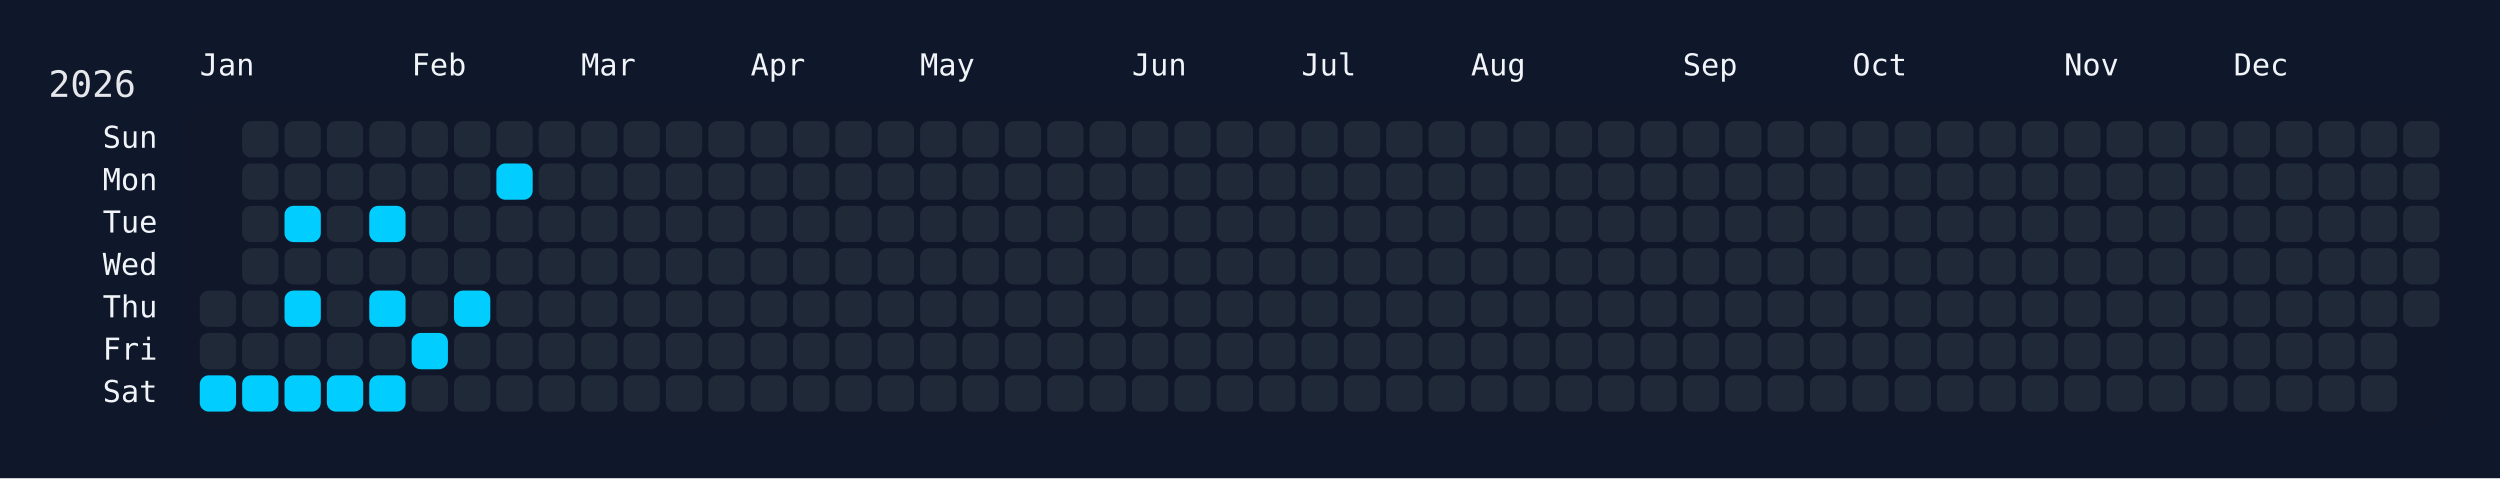
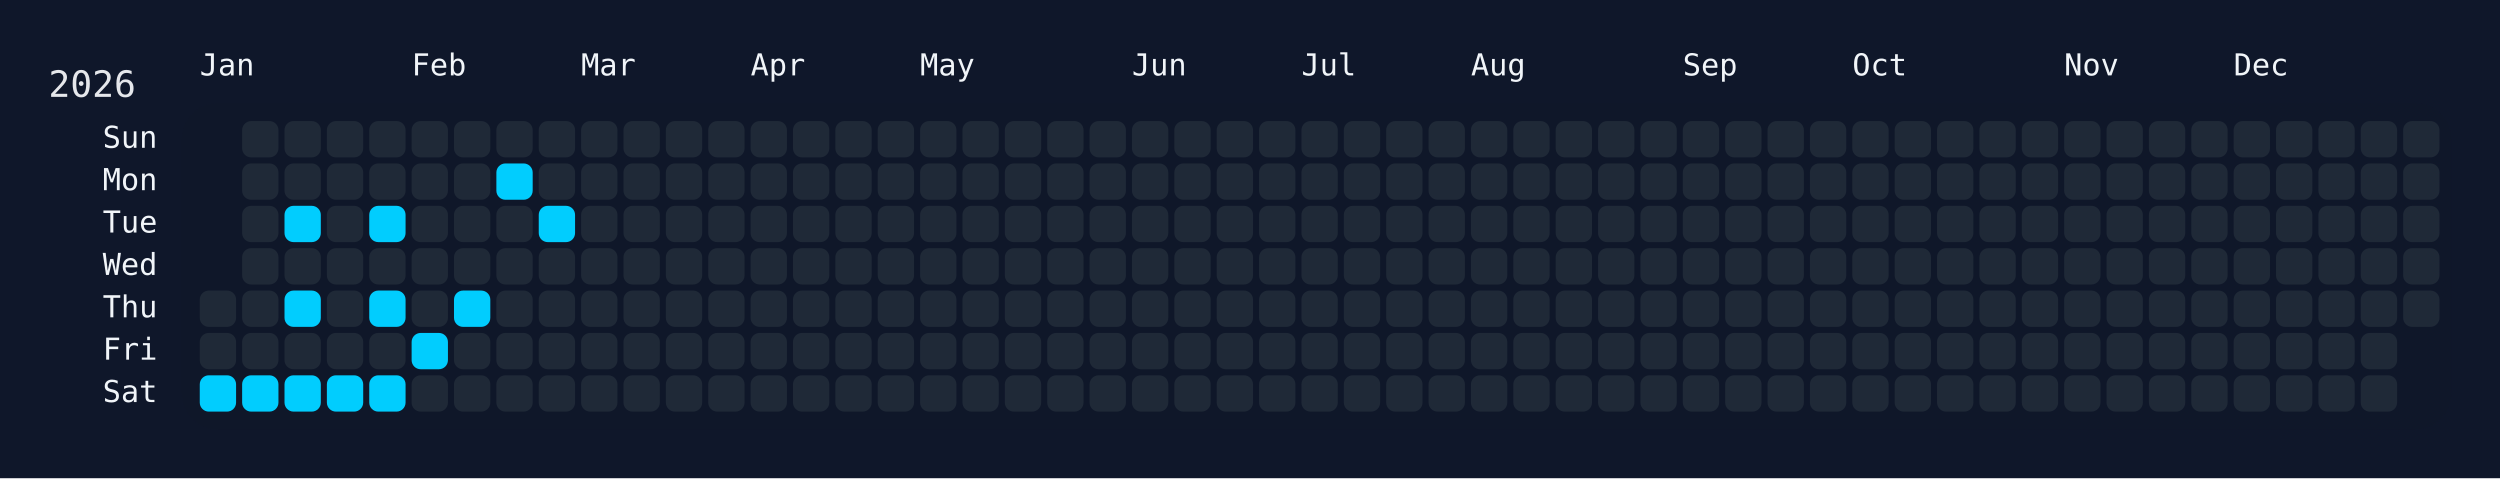
<svg xmlns="http://www.w3.org/2000/svg" width="826" height="158" viewBox="0 0 826 158">
  <rect width="826" height="158" fill="#0f172a" />
  <rect x="60" y="34" width="750" height="108" rx="12" ry="12" fill="rgba(15, 23, 42, 0.8)" />
  <text x="16" y="32" font-size="12" fill="#e5e7eb" font-family="JetBrains Mono, ui-monospace, SFMono-Regular, Menlo, Monaco, Consolas, monospace">2026</text>
  <text x="66" y="18" font-size="10" fill="#f1f5f9" font-family="JetBrains Mono, ui-monospace, SFMono-Regular, Menlo, Monaco, Consolas, monospace" dominant-baseline="hanging">Jan</text>
  <text x="136" y="18" font-size="10" fill="#f1f5f9" font-family="JetBrains Mono, ui-monospace, SFMono-Regular, Menlo, Monaco, Consolas, monospace" dominant-baseline="hanging">Feb</text>
  <text x="192" y="18" font-size="10" fill="#f1f5f9" font-family="JetBrains Mono, ui-monospace, SFMono-Regular, Menlo, Monaco, Consolas, monospace" dominant-baseline="hanging">Mar</text>
  <text x="248" y="18" font-size="10" fill="#f1f5f9" font-family="JetBrains Mono, ui-monospace, SFMono-Regular, Menlo, Monaco, Consolas, monospace" dominant-baseline="hanging">Apr</text>
  <text x="304" y="18" font-size="10" fill="#f1f5f9" font-family="JetBrains Mono, ui-monospace, SFMono-Regular, Menlo, Monaco, Consolas, monospace" dominant-baseline="hanging">May</text>
  <text x="374" y="18" font-size="10" fill="#f1f5f9" font-family="JetBrains Mono, ui-monospace, SFMono-Regular, Menlo, Monaco, Consolas, monospace" dominant-baseline="hanging">Jun</text>
  <text x="430" y="18" font-size="10" fill="#f1f5f9" font-family="JetBrains Mono, ui-monospace, SFMono-Regular, Menlo, Monaco, Consolas, monospace" dominant-baseline="hanging">Jul</text>
  <text x="486" y="18" font-size="10" fill="#f1f5f9" font-family="JetBrains Mono, ui-monospace, SFMono-Regular, Menlo, Monaco, Consolas, monospace" dominant-baseline="hanging">Aug</text>
  <text x="556" y="18" font-size="10" fill="#f1f5f9" font-family="JetBrains Mono, ui-monospace, SFMono-Regular, Menlo, Monaco, Consolas, monospace" dominant-baseline="hanging">Sep</text>
  <text x="612" y="18" font-size="10" fill="#f1f5f9" font-family="JetBrains Mono, ui-monospace, SFMono-Regular, Menlo, Monaco, Consolas, monospace" dominant-baseline="hanging">Oct</text>
  <text x="682" y="18" font-size="10" fill="#f1f5f9" font-family="JetBrains Mono, ui-monospace, SFMono-Regular, Menlo, Monaco, Consolas, monospace" dominant-baseline="hanging">Nov</text>
  <text x="738" y="18" font-size="10" fill="#f1f5f9" font-family="JetBrains Mono, ui-monospace, SFMono-Regular, Menlo, Monaco, Consolas, monospace" dominant-baseline="hanging">Dec</text>
  <text x="52" y="46.0" font-size="10" fill="#f1f5f9" font-family="JetBrains Mono, ui-monospace, SFMono-Regular, Menlo, Monaco, Consolas, monospace" text-anchor="end" dominant-baseline="middle">Sun</text>
  <text x="52" y="60.0" font-size="10" fill="#f1f5f9" font-family="JetBrains Mono, ui-monospace, SFMono-Regular, Menlo, Monaco, Consolas, monospace" text-anchor="end" dominant-baseline="middle">Mon</text>
  <text x="52" y="74.0" font-size="10" fill="#f1f5f9" font-family="JetBrains Mono, ui-monospace, SFMono-Regular, Menlo, Monaco, Consolas, monospace" text-anchor="end" dominant-baseline="middle">Tue</text>
  <text x="52" y="88.0" font-size="10" fill="#f1f5f9" font-family="JetBrains Mono, ui-monospace, SFMono-Regular, Menlo, Monaco, Consolas, monospace" text-anchor="end" dominant-baseline="middle">Wed</text>
  <text x="52" y="102.0" font-size="10" fill="#f1f5f9" font-family="JetBrains Mono, ui-monospace, SFMono-Regular, Menlo, Monaco, Consolas, monospace" text-anchor="end" dominant-baseline="middle">Thu</text>
  <text x="52" y="116.0" font-size="10" fill="#f1f5f9" font-family="JetBrains Mono, ui-monospace, SFMono-Regular, Menlo, Monaco, Consolas, monospace" text-anchor="end" dominant-baseline="middle">Fri</text>
  <text x="52" y="130.0" font-size="10" fill="#f1f5f9" font-family="JetBrains Mono, ui-monospace, SFMono-Regular, Menlo, Monaco, Consolas, monospace" text-anchor="end" dominant-baseline="middle">Sat</text>
  <g transform="translate(66,40)">
    <rect x="0" y="56" width="12" height="12" rx="3" ry="3" fill="#1f2937" data-date="2026-01-01" />
    <rect x="0" y="70" width="12" height="12" rx="3" ry="3" fill="#1f2937" data-date="2026-01-02" />
    <rect x="0" y="84" width="12" height="12" rx="3" ry="3" fill="#01cdfe" data-date="2026-01-03" />
    <rect x="14" y="0" width="12" height="12" rx="3" ry="3" fill="#1f2937" data-date="2026-01-04" />
    <rect x="14" y="14" width="12" height="12" rx="3" ry="3" fill="#1f2937" data-date="2026-01-05" />
    <rect x="14" y="28" width="12" height="12" rx="3" ry="3" fill="#1f2937" data-date="2026-01-06" />
    <rect x="14" y="42" width="12" height="12" rx="3" ry="3" fill="#1f2937" data-date="2026-01-07" />
    <rect x="14" y="56" width="12" height="12" rx="3" ry="3" fill="#1f2937" data-date="2026-01-08" />
    <rect x="14" y="70" width="12" height="12" rx="3" ry="3" fill="#1f2937" data-date="2026-01-09" />
    <rect x="14" y="84" width="12" height="12" rx="3" ry="3" fill="#01cdfe" data-date="2026-01-10" />
    <rect x="28" y="0" width="12" height="12" rx="3" ry="3" fill="#1f2937" data-date="2026-01-11" />
    <rect x="28" y="14" width="12" height="12" rx="3" ry="3" fill="#1f2937" data-date="2026-01-12" />
    <rect x="28" y="28" width="12" height="12" rx="3" ry="3" fill="#01cdfe" data-date="2026-01-13" />
    <rect x="28" y="42" width="12" height="12" rx="3" ry="3" fill="#1f2937" data-date="2026-01-14" />
    <rect x="28" y="56" width="12" height="12" rx="3" ry="3" fill="#01cdfe" data-date="2026-01-15" />
    <rect x="28" y="70" width="12" height="12" rx="3" ry="3" fill="#1f2937" data-date="2026-01-16" />
    <rect x="28" y="84" width="12" height="12" rx="3" ry="3" fill="#01cdfe" data-date="2026-01-17" />
    <rect x="42" y="0" width="12" height="12" rx="3" ry="3" fill="#1f2937" data-date="2026-01-18" />
    <rect x="42" y="14" width="12" height="12" rx="3" ry="3" fill="#1f2937" data-date="2026-01-19" />
    <rect x="42" y="28" width="12" height="12" rx="3" ry="3" fill="#1f2937" data-date="2026-01-20" />
    <rect x="42" y="42" width="12" height="12" rx="3" ry="3" fill="#1f2937" data-date="2026-01-21" />
    <rect x="42" y="56" width="12" height="12" rx="3" ry="3" fill="#1f2937" data-date="2026-01-22" />
    <rect x="42" y="70" width="12" height="12" rx="3" ry="3" fill="#1f2937" data-date="2026-01-23" />
    <rect x="42" y="84" width="12" height="12" rx="3" ry="3" fill="#01cdfe" data-date="2026-01-24" />
    <rect x="56" y="0" width="12" height="12" rx="3" ry="3" fill="#1f2937" data-date="2026-01-25" />
    <rect x="56" y="14" width="12" height="12" rx="3" ry="3" fill="#1f2937" data-date="2026-01-26" />
    <rect x="56" y="28" width="12" height="12" rx="3" ry="3" fill="#01cdfe" data-date="2026-01-27" />
    <rect x="56" y="42" width="12" height="12" rx="3" ry="3" fill="#1f2937" data-date="2026-01-28" />
    <rect x="56" y="56" width="12" height="12" rx="3" ry="3" fill="#01cdfe" data-date="2026-01-29" />
    <rect x="56" y="70" width="12" height="12" rx="3" ry="3" fill="#1f2937" data-date="2026-01-30" />
    <rect x="56" y="84" width="12" height="12" rx="3" ry="3" fill="#01cdfe" data-date="2026-01-31" />
    <rect x="70" y="0" width="12" height="12" rx="3" ry="3" fill="#1f2937" data-date="2026-02-01" />
    <rect x="70" y="14" width="12" height="12" rx="3" ry="3" fill="#1f2937" data-date="2026-02-02" />
    <rect x="70" y="28" width="12" height="12" rx="3" ry="3" fill="#1f2937" data-date="2026-02-03" />
    <rect x="70" y="42" width="12" height="12" rx="3" ry="3" fill="#1f2937" data-date="2026-02-04" />
    <rect x="70" y="56" width="12" height="12" rx="3" ry="3" fill="#1f2937" data-date="2026-02-05" />
    <rect x="70" y="70" width="12" height="12" rx="3" ry="3" fill="#01cdfe" data-date="2026-02-06" />
    <rect x="70" y="84" width="12" height="12" rx="3" ry="3" fill="#1f2937" data-date="2026-02-07" />
    <rect x="84" y="0" width="12" height="12" rx="3" ry="3" fill="#1f2937" data-date="2026-02-08" />
    <rect x="84" y="14" width="12" height="12" rx="3" ry="3" fill="#1f2937" data-date="2026-02-09" />
    <rect x="84" y="28" width="12" height="12" rx="3" ry="3" fill="#1f2937" data-date="2026-02-10" />
    <rect x="84" y="42" width="12" height="12" rx="3" ry="3" fill="#1f2937" data-date="2026-02-11" />
    <rect x="84" y="56" width="12" height="12" rx="3" ry="3" fill="#01cdfe" data-date="2026-02-12" />
    <rect x="84" y="70" width="12" height="12" rx="3" ry="3" fill="#1f2937" data-date="2026-02-13" />
    <rect x="84" y="84" width="12" height="12" rx="3" ry="3" fill="#1f2937" data-date="2026-02-14" />
    <rect x="98" y="0" width="12" height="12" rx="3" ry="3" fill="#1f2937" data-date="2026-02-15" />
    <rect x="98" y="14" width="12" height="12" rx="3" ry="3" fill="#01cdfe" data-date="2026-02-16" />
    <rect x="98" y="28" width="12" height="12" rx="3" ry="3" fill="#1f2937" data-date="2026-02-17" />
    <rect x="98" y="42" width="12" height="12" rx="3" ry="3" fill="#1f2937" data-date="2026-02-18" />
    <rect x="98" y="56" width="12" height="12" rx="3" ry="3" fill="#1f2937" data-date="2026-02-19" />
    <rect x="98" y="70" width="12" height="12" rx="3" ry="3" fill="#1f2937" data-date="2026-02-20" />
    <rect x="98" y="84" width="12" height="12" rx="3" ry="3" fill="#1f2937" data-date="2026-02-21" />
    <rect x="112" y="0" width="12" height="12" rx="3" ry="3" fill="#1f2937" data-date="2026-02-22" />
    <rect x="112" y="14" width="12" height="12" rx="3" ry="3" fill="#1f2937" data-date="2026-02-23" />
-     <rect x="112" y="28" width="12" height="12" rx="3" ry="3" fill="#1f2937" data-date="2026-02-24" />
+     <rect x="112" y="28" width="12" height="12" rx="3" ry="3" fill="#01cdfe" data-date="2026-02-24" />
    <rect x="112" y="42" width="12" height="12" rx="3" ry="3" fill="#1f2937" data-date="2026-02-25" />
    <rect x="112" y="56" width="12" height="12" rx="3" ry="3" fill="#1f2937" data-date="2026-02-26" />
    <rect x="112" y="70" width="12" height="12" rx="3" ry="3" fill="#1f2937" data-date="2026-02-27" />
    <rect x="112" y="84" width="12" height="12" rx="3" ry="3" fill="#1f2937" data-date="2026-02-28" />
    <rect x="126" y="0" width="12" height="12" rx="3" ry="3" fill="#1f2937" data-date="2026-03-01" />
    <rect x="126" y="14" width="12" height="12" rx="3" ry="3" fill="#1f2937" data-date="2026-03-02" />
    <rect x="126" y="28" width="12" height="12" rx="3" ry="3" fill="#1f2937" data-date="2026-03-03" />
    <rect x="126" y="42" width="12" height="12" rx="3" ry="3" fill="#1f2937" data-date="2026-03-04" />
    <rect x="126" y="56" width="12" height="12" rx="3" ry="3" fill="#1f2937" data-date="2026-03-05" />
    <rect x="126" y="70" width="12" height="12" rx="3" ry="3" fill="#1f2937" data-date="2026-03-06" />
    <rect x="126" y="84" width="12" height="12" rx="3" ry="3" fill="#1f2937" data-date="2026-03-07" />
    <rect x="140" y="0" width="12" height="12" rx="3" ry="3" fill="#1f2937" data-date="2026-03-08" />
    <rect x="140" y="14" width="12" height="12" rx="3" ry="3" fill="#1f2937" data-date="2026-03-09" />
    <rect x="140" y="28" width="12" height="12" rx="3" ry="3" fill="#1f2937" data-date="2026-03-10" />
    <rect x="140" y="42" width="12" height="12" rx="3" ry="3" fill="#1f2937" data-date="2026-03-11" />
    <rect x="140" y="56" width="12" height="12" rx="3" ry="3" fill="#1f2937" data-date="2026-03-12" />
    <rect x="140" y="70" width="12" height="12" rx="3" ry="3" fill="#1f2937" data-date="2026-03-13" />
    <rect x="140" y="84" width="12" height="12" rx="3" ry="3" fill="#1f2937" data-date="2026-03-14" />
    <rect x="154" y="0" width="12" height="12" rx="3" ry="3" fill="#1f2937" data-date="2026-03-15" />
    <rect x="154" y="14" width="12" height="12" rx="3" ry="3" fill="#1f2937" data-date="2026-03-16" />
    <rect x="154" y="28" width="12" height="12" rx="3" ry="3" fill="#1f2937" data-date="2026-03-17" />
    <rect x="154" y="42" width="12" height="12" rx="3" ry="3" fill="#1f2937" data-date="2026-03-18" />
    <rect x="154" y="56" width="12" height="12" rx="3" ry="3" fill="#1f2937" data-date="2026-03-19" />
    <rect x="154" y="70" width="12" height="12" rx="3" ry="3" fill="#1f2937" data-date="2026-03-20" />
    <rect x="154" y="84" width="12" height="12" rx="3" ry="3" fill="#1f2937" data-date="2026-03-21" />
    <rect x="168" y="0" width="12" height="12" rx="3" ry="3" fill="#1f2937" data-date="2026-03-22" />
    <rect x="168" y="14" width="12" height="12" rx="3" ry="3" fill="#1f2937" data-date="2026-03-23" />
    <rect x="168" y="28" width="12" height="12" rx="3" ry="3" fill="#1f2937" data-date="2026-03-24" />
    <rect x="168" y="42" width="12" height="12" rx="3" ry="3" fill="#1f2937" data-date="2026-03-25" />
    <rect x="168" y="56" width="12" height="12" rx="3" ry="3" fill="#1f2937" data-date="2026-03-26" />
    <rect x="168" y="70" width="12" height="12" rx="3" ry="3" fill="#1f2937" data-date="2026-03-27" />
    <rect x="168" y="84" width="12" height="12" rx="3" ry="3" fill="#1f2937" data-date="2026-03-28" />
    <rect x="182" y="0" width="12" height="12" rx="3" ry="3" fill="#1f2937" data-date="2026-03-29" />
    <rect x="182" y="14" width="12" height="12" rx="3" ry="3" fill="#1f2937" data-date="2026-03-30" />
    <rect x="182" y="28" width="12" height="12" rx="3" ry="3" fill="#1f2937" data-date="2026-03-31" />
    <rect x="182" y="42" width="12" height="12" rx="3" ry="3" fill="#1f2937" data-date="2026-04-01" />
    <rect x="182" y="56" width="12" height="12" rx="3" ry="3" fill="#1f2937" data-date="2026-04-02" />
    <rect x="182" y="70" width="12" height="12" rx="3" ry="3" fill="#1f2937" data-date="2026-04-03" />
    <rect x="182" y="84" width="12" height="12" rx="3" ry="3" fill="#1f2937" data-date="2026-04-04" />
    <rect x="196" y="0" width="12" height="12" rx="3" ry="3" fill="#1f2937" data-date="2026-04-05" />
    <rect x="196" y="14" width="12" height="12" rx="3" ry="3" fill="#1f2937" data-date="2026-04-06" />
    <rect x="196" y="28" width="12" height="12" rx="3" ry="3" fill="#1f2937" data-date="2026-04-07" />
    <rect x="196" y="42" width="12" height="12" rx="3" ry="3" fill="#1f2937" data-date="2026-04-08" />
    <rect x="196" y="56" width="12" height="12" rx="3" ry="3" fill="#1f2937" data-date="2026-04-09" />
    <rect x="196" y="70" width="12" height="12" rx="3" ry="3" fill="#1f2937" data-date="2026-04-10" />
    <rect x="196" y="84" width="12" height="12" rx="3" ry="3" fill="#1f2937" data-date="2026-04-11" />
    <rect x="210" y="0" width="12" height="12" rx="3" ry="3" fill="#1f2937" data-date="2026-04-12" />
    <rect x="210" y="14" width="12" height="12" rx="3" ry="3" fill="#1f2937" data-date="2026-04-13" />
    <rect x="210" y="28" width="12" height="12" rx="3" ry="3" fill="#1f2937" data-date="2026-04-14" />
    <rect x="210" y="42" width="12" height="12" rx="3" ry="3" fill="#1f2937" data-date="2026-04-15" />
    <rect x="210" y="56" width="12" height="12" rx="3" ry="3" fill="#1f2937" data-date="2026-04-16" />
    <rect x="210" y="70" width="12" height="12" rx="3" ry="3" fill="#1f2937" data-date="2026-04-17" />
    <rect x="210" y="84" width="12" height="12" rx="3" ry="3" fill="#1f2937" data-date="2026-04-18" />
    <rect x="224" y="0" width="12" height="12" rx="3" ry="3" fill="#1f2937" data-date="2026-04-19" />
    <rect x="224" y="14" width="12" height="12" rx="3" ry="3" fill="#1f2937" data-date="2026-04-20" />
    <rect x="224" y="28" width="12" height="12" rx="3" ry="3" fill="#1f2937" data-date="2026-04-21" />
    <rect x="224" y="42" width="12" height="12" rx="3" ry="3" fill="#1f2937" data-date="2026-04-22" />
    <rect x="224" y="56" width="12" height="12" rx="3" ry="3" fill="#1f2937" data-date="2026-04-23" />
    <rect x="224" y="70" width="12" height="12" rx="3" ry="3" fill="#1f2937" data-date="2026-04-24" />
    <rect x="224" y="84" width="12" height="12" rx="3" ry="3" fill="#1f2937" data-date="2026-04-25" />
    <rect x="238" y="0" width="12" height="12" rx="3" ry="3" fill="#1f2937" data-date="2026-04-26" />
    <rect x="238" y="14" width="12" height="12" rx="3" ry="3" fill="#1f2937" data-date="2026-04-27" />
    <rect x="238" y="28" width="12" height="12" rx="3" ry="3" fill="#1f2937" data-date="2026-04-28" />
    <rect x="238" y="42" width="12" height="12" rx="3" ry="3" fill="#1f2937" data-date="2026-04-29" />
    <rect x="238" y="56" width="12" height="12" rx="3" ry="3" fill="#1f2937" data-date="2026-04-30" />
    <rect x="238" y="70" width="12" height="12" rx="3" ry="3" fill="#1f2937" data-date="2026-05-01" />
    <rect x="238" y="84" width="12" height="12" rx="3" ry="3" fill="#1f2937" data-date="2026-05-02" />
    <rect x="252" y="0" width="12" height="12" rx="3" ry="3" fill="#1f2937" data-date="2026-05-03" />
    <rect x="252" y="14" width="12" height="12" rx="3" ry="3" fill="#1f2937" data-date="2026-05-04" />
    <rect x="252" y="28" width="12" height="12" rx="3" ry="3" fill="#1f2937" data-date="2026-05-05" />
    <rect x="252" y="42" width="12" height="12" rx="3" ry="3" fill="#1f2937" data-date="2026-05-06" />
    <rect x="252" y="56" width="12" height="12" rx="3" ry="3" fill="#1f2937" data-date="2026-05-07" />
    <rect x="252" y="70" width="12" height="12" rx="3" ry="3" fill="#1f2937" data-date="2026-05-08" />
    <rect x="252" y="84" width="12" height="12" rx="3" ry="3" fill="#1f2937" data-date="2026-05-09" />
    <rect x="266" y="0" width="12" height="12" rx="3" ry="3" fill="#1f2937" data-date="2026-05-10" />
    <rect x="266" y="14" width="12" height="12" rx="3" ry="3" fill="#1f2937" data-date="2026-05-11" />
    <rect x="266" y="28" width="12" height="12" rx="3" ry="3" fill="#1f2937" data-date="2026-05-12" />
    <rect x="266" y="42" width="12" height="12" rx="3" ry="3" fill="#1f2937" data-date="2026-05-13" />
    <rect x="266" y="56" width="12" height="12" rx="3" ry="3" fill="#1f2937" data-date="2026-05-14" />
    <rect x="266" y="70" width="12" height="12" rx="3" ry="3" fill="#1f2937" data-date="2026-05-15" />
    <rect x="266" y="84" width="12" height="12" rx="3" ry="3" fill="#1f2937" data-date="2026-05-16" />
    <rect x="280" y="0" width="12" height="12" rx="3" ry="3" fill="#1f2937" data-date="2026-05-17" />
    <rect x="280" y="14" width="12" height="12" rx="3" ry="3" fill="#1f2937" data-date="2026-05-18" />
    <rect x="280" y="28" width="12" height="12" rx="3" ry="3" fill="#1f2937" data-date="2026-05-19" />
    <rect x="280" y="42" width="12" height="12" rx="3" ry="3" fill="#1f2937" data-date="2026-05-20" />
    <rect x="280" y="56" width="12" height="12" rx="3" ry="3" fill="#1f2937" data-date="2026-05-21" />
    <rect x="280" y="70" width="12" height="12" rx="3" ry="3" fill="#1f2937" data-date="2026-05-22" />
    <rect x="280" y="84" width="12" height="12" rx="3" ry="3" fill="#1f2937" data-date="2026-05-23" />
    <rect x="294" y="0" width="12" height="12" rx="3" ry="3" fill="#1f2937" data-date="2026-05-24" />
    <rect x="294" y="14" width="12" height="12" rx="3" ry="3" fill="#1f2937" data-date="2026-05-25" />
    <rect x="294" y="28" width="12" height="12" rx="3" ry="3" fill="#1f2937" data-date="2026-05-26" />
    <rect x="294" y="42" width="12" height="12" rx="3" ry="3" fill="#1f2937" data-date="2026-05-27" />
    <rect x="294" y="56" width="12" height="12" rx="3" ry="3" fill="#1f2937" data-date="2026-05-28" />
    <rect x="294" y="70" width="12" height="12" rx="3" ry="3" fill="#1f2937" data-date="2026-05-29" />
    <rect x="294" y="84" width="12" height="12" rx="3" ry="3" fill="#1f2937" data-date="2026-05-30" />
    <rect x="308" y="0" width="12" height="12" rx="3" ry="3" fill="#1f2937" data-date="2026-05-31" />
    <rect x="308" y="14" width="12" height="12" rx="3" ry="3" fill="#1f2937" data-date="2026-06-01" />
    <rect x="308" y="28" width="12" height="12" rx="3" ry="3" fill="#1f2937" data-date="2026-06-02" />
    <rect x="308" y="42" width="12" height="12" rx="3" ry="3" fill="#1f2937" data-date="2026-06-03" />
    <rect x="308" y="56" width="12" height="12" rx="3" ry="3" fill="#1f2937" data-date="2026-06-04" />
    <rect x="308" y="70" width="12" height="12" rx="3" ry="3" fill="#1f2937" data-date="2026-06-05" />
    <rect x="308" y="84" width="12" height="12" rx="3" ry="3" fill="#1f2937" data-date="2026-06-06" />
    <rect x="322" y="0" width="12" height="12" rx="3" ry="3" fill="#1f2937" data-date="2026-06-07" />
    <rect x="322" y="14" width="12" height="12" rx="3" ry="3" fill="#1f2937" data-date="2026-06-08" />
    <rect x="322" y="28" width="12" height="12" rx="3" ry="3" fill="#1f2937" data-date="2026-06-09" />
    <rect x="322" y="42" width="12" height="12" rx="3" ry="3" fill="#1f2937" data-date="2026-06-10" />
    <rect x="322" y="56" width="12" height="12" rx="3" ry="3" fill="#1f2937" data-date="2026-06-11" />
    <rect x="322" y="70" width="12" height="12" rx="3" ry="3" fill="#1f2937" data-date="2026-06-12" />
    <rect x="322" y="84" width="12" height="12" rx="3" ry="3" fill="#1f2937" data-date="2026-06-13" />
    <rect x="336" y="0" width="12" height="12" rx="3" ry="3" fill="#1f2937" data-date="2026-06-14" />
    <rect x="336" y="14" width="12" height="12" rx="3" ry="3" fill="#1f2937" data-date="2026-06-15" />
    <rect x="336" y="28" width="12" height="12" rx="3" ry="3" fill="#1f2937" data-date="2026-06-16" />
    <rect x="336" y="42" width="12" height="12" rx="3" ry="3" fill="#1f2937" data-date="2026-06-17" />
    <rect x="336" y="56" width="12" height="12" rx="3" ry="3" fill="#1f2937" data-date="2026-06-18" />
    <rect x="336" y="70" width="12" height="12" rx="3" ry="3" fill="#1f2937" data-date="2026-06-19" />
    <rect x="336" y="84" width="12" height="12" rx="3" ry="3" fill="#1f2937" data-date="2026-06-20" />
    <rect x="350" y="0" width="12" height="12" rx="3" ry="3" fill="#1f2937" data-date="2026-06-21" />
    <rect x="350" y="14" width="12" height="12" rx="3" ry="3" fill="#1f2937" data-date="2026-06-22" />
    <rect x="350" y="28" width="12" height="12" rx="3" ry="3" fill="#1f2937" data-date="2026-06-23" />
    <rect x="350" y="42" width="12" height="12" rx="3" ry="3" fill="#1f2937" data-date="2026-06-24" />
    <rect x="350" y="56" width="12" height="12" rx="3" ry="3" fill="#1f2937" data-date="2026-06-25" />
    <rect x="350" y="70" width="12" height="12" rx="3" ry="3" fill="#1f2937" data-date="2026-06-26" />
    <rect x="350" y="84" width="12" height="12" rx="3" ry="3" fill="#1f2937" data-date="2026-06-27" />
    <rect x="364" y="0" width="12" height="12" rx="3" ry="3" fill="#1f2937" data-date="2026-06-28" />
    <rect x="364" y="14" width="12" height="12" rx="3" ry="3" fill="#1f2937" data-date="2026-06-29" />
    <rect x="364" y="28" width="12" height="12" rx="3" ry="3" fill="#1f2937" data-date="2026-06-30" />
    <rect x="364" y="42" width="12" height="12" rx="3" ry="3" fill="#1f2937" data-date="2026-07-01" />
    <rect x="364" y="56" width="12" height="12" rx="3" ry="3" fill="#1f2937" data-date="2026-07-02" />
    <rect x="364" y="70" width="12" height="12" rx="3" ry="3" fill="#1f2937" data-date="2026-07-03" />
    <rect x="364" y="84" width="12" height="12" rx="3" ry="3" fill="#1f2937" data-date="2026-07-04" />
    <rect x="378" y="0" width="12" height="12" rx="3" ry="3" fill="#1f2937" data-date="2026-07-05" />
    <rect x="378" y="14" width="12" height="12" rx="3" ry="3" fill="#1f2937" data-date="2026-07-06" />
    <rect x="378" y="28" width="12" height="12" rx="3" ry="3" fill="#1f2937" data-date="2026-07-07" />
    <rect x="378" y="42" width="12" height="12" rx="3" ry="3" fill="#1f2937" data-date="2026-07-08" />
    <rect x="378" y="56" width="12" height="12" rx="3" ry="3" fill="#1f2937" data-date="2026-07-09" />
    <rect x="378" y="70" width="12" height="12" rx="3" ry="3" fill="#1f2937" data-date="2026-07-10" />
    <rect x="378" y="84" width="12" height="12" rx="3" ry="3" fill="#1f2937" data-date="2026-07-11" />
    <rect x="392" y="0" width="12" height="12" rx="3" ry="3" fill="#1f2937" data-date="2026-07-12" />
    <rect x="392" y="14" width="12" height="12" rx="3" ry="3" fill="#1f2937" data-date="2026-07-13" />
    <rect x="392" y="28" width="12" height="12" rx="3" ry="3" fill="#1f2937" data-date="2026-07-14" />
    <rect x="392" y="42" width="12" height="12" rx="3" ry="3" fill="#1f2937" data-date="2026-07-15" />
    <rect x="392" y="56" width="12" height="12" rx="3" ry="3" fill="#1f2937" data-date="2026-07-16" />
    <rect x="392" y="70" width="12" height="12" rx="3" ry="3" fill="#1f2937" data-date="2026-07-17" />
    <rect x="392" y="84" width="12" height="12" rx="3" ry="3" fill="#1f2937" data-date="2026-07-18" />
    <rect x="406" y="0" width="12" height="12" rx="3" ry="3" fill="#1f2937" data-date="2026-07-19" />
    <rect x="406" y="14" width="12" height="12" rx="3" ry="3" fill="#1f2937" data-date="2026-07-20" />
    <rect x="406" y="28" width="12" height="12" rx="3" ry="3" fill="#1f2937" data-date="2026-07-21" />
    <rect x="406" y="42" width="12" height="12" rx="3" ry="3" fill="#1f2937" data-date="2026-07-22" />
    <rect x="406" y="56" width="12" height="12" rx="3" ry="3" fill="#1f2937" data-date="2026-07-23" />
    <rect x="406" y="70" width="12" height="12" rx="3" ry="3" fill="#1f2937" data-date="2026-07-24" />
    <rect x="406" y="84" width="12" height="12" rx="3" ry="3" fill="#1f2937" data-date="2026-07-25" />
    <rect x="420" y="0" width="12" height="12" rx="3" ry="3" fill="#1f2937" data-date="2026-07-26" />
    <rect x="420" y="14" width="12" height="12" rx="3" ry="3" fill="#1f2937" data-date="2026-07-27" />
    <rect x="420" y="28" width="12" height="12" rx="3" ry="3" fill="#1f2937" data-date="2026-07-28" />
    <rect x="420" y="42" width="12" height="12" rx="3" ry="3" fill="#1f2937" data-date="2026-07-29" />
    <rect x="420" y="56" width="12" height="12" rx="3" ry="3" fill="#1f2937" data-date="2026-07-30" />
    <rect x="420" y="70" width="12" height="12" rx="3" ry="3" fill="#1f2937" data-date="2026-07-31" />
    <rect x="420" y="84" width="12" height="12" rx="3" ry="3" fill="#1f2937" data-date="2026-08-01" />
    <rect x="434" y="0" width="12" height="12" rx="3" ry="3" fill="#1f2937" data-date="2026-08-02" />
    <rect x="434" y="14" width="12" height="12" rx="3" ry="3" fill="#1f2937" data-date="2026-08-03" />
    <rect x="434" y="28" width="12" height="12" rx="3" ry="3" fill="#1f2937" data-date="2026-08-04" />
    <rect x="434" y="42" width="12" height="12" rx="3" ry="3" fill="#1f2937" data-date="2026-08-05" />
    <rect x="434" y="56" width="12" height="12" rx="3" ry="3" fill="#1f2937" data-date="2026-08-06" />
    <rect x="434" y="70" width="12" height="12" rx="3" ry="3" fill="#1f2937" data-date="2026-08-07" />
    <rect x="434" y="84" width="12" height="12" rx="3" ry="3" fill="#1f2937" data-date="2026-08-08" />
    <rect x="448" y="0" width="12" height="12" rx="3" ry="3" fill="#1f2937" data-date="2026-08-09" />
    <rect x="448" y="14" width="12" height="12" rx="3" ry="3" fill="#1f2937" data-date="2026-08-10" />
    <rect x="448" y="28" width="12" height="12" rx="3" ry="3" fill="#1f2937" data-date="2026-08-11" />
    <rect x="448" y="42" width="12" height="12" rx="3" ry="3" fill="#1f2937" data-date="2026-08-12" />
    <rect x="448" y="56" width="12" height="12" rx="3" ry="3" fill="#1f2937" data-date="2026-08-13" />
    <rect x="448" y="70" width="12" height="12" rx="3" ry="3" fill="#1f2937" data-date="2026-08-14" />
    <rect x="448" y="84" width="12" height="12" rx="3" ry="3" fill="#1f2937" data-date="2026-08-15" />
    <rect x="462" y="0" width="12" height="12" rx="3" ry="3" fill="#1f2937" data-date="2026-08-16" />
    <rect x="462" y="14" width="12" height="12" rx="3" ry="3" fill="#1f2937" data-date="2026-08-17" />
    <rect x="462" y="28" width="12" height="12" rx="3" ry="3" fill="#1f2937" data-date="2026-08-18" />
    <rect x="462" y="42" width="12" height="12" rx="3" ry="3" fill="#1f2937" data-date="2026-08-19" />
    <rect x="462" y="56" width="12" height="12" rx="3" ry="3" fill="#1f2937" data-date="2026-08-20" />
    <rect x="462" y="70" width="12" height="12" rx="3" ry="3" fill="#1f2937" data-date="2026-08-21" />
    <rect x="462" y="84" width="12" height="12" rx="3" ry="3" fill="#1f2937" data-date="2026-08-22" />
    <rect x="476" y="0" width="12" height="12" rx="3" ry="3" fill="#1f2937" data-date="2026-08-23" />
    <rect x="476" y="14" width="12" height="12" rx="3" ry="3" fill="#1f2937" data-date="2026-08-24" />
    <rect x="476" y="28" width="12" height="12" rx="3" ry="3" fill="#1f2937" data-date="2026-08-25" />
    <rect x="476" y="42" width="12" height="12" rx="3" ry="3" fill="#1f2937" data-date="2026-08-26" />
    <rect x="476" y="56" width="12" height="12" rx="3" ry="3" fill="#1f2937" data-date="2026-08-27" />
    <rect x="476" y="70" width="12" height="12" rx="3" ry="3" fill="#1f2937" data-date="2026-08-28" />
    <rect x="476" y="84" width="12" height="12" rx="3" ry="3" fill="#1f2937" data-date="2026-08-29" />
    <rect x="490" y="0" width="12" height="12" rx="3" ry="3" fill="#1f2937" data-date="2026-08-30" />
    <rect x="490" y="14" width="12" height="12" rx="3" ry="3" fill="#1f2937" data-date="2026-08-31" />
    <rect x="490" y="28" width="12" height="12" rx="3" ry="3" fill="#1f2937" data-date="2026-09-01" />
    <rect x="490" y="42" width="12" height="12" rx="3" ry="3" fill="#1f2937" data-date="2026-09-02" />
    <rect x="490" y="56" width="12" height="12" rx="3" ry="3" fill="#1f2937" data-date="2026-09-03" />
    <rect x="490" y="70" width="12" height="12" rx="3" ry="3" fill="#1f2937" data-date="2026-09-04" />
    <rect x="490" y="84" width="12" height="12" rx="3" ry="3" fill="#1f2937" data-date="2026-09-05" />
    <rect x="504" y="0" width="12" height="12" rx="3" ry="3" fill="#1f2937" data-date="2026-09-06" />
    <rect x="504" y="14" width="12" height="12" rx="3" ry="3" fill="#1f2937" data-date="2026-09-07" />
    <rect x="504" y="28" width="12" height="12" rx="3" ry="3" fill="#1f2937" data-date="2026-09-08" />
    <rect x="504" y="42" width="12" height="12" rx="3" ry="3" fill="#1f2937" data-date="2026-09-09" />
    <rect x="504" y="56" width="12" height="12" rx="3" ry="3" fill="#1f2937" data-date="2026-09-10" />
    <rect x="504" y="70" width="12" height="12" rx="3" ry="3" fill="#1f2937" data-date="2026-09-11" />
    <rect x="504" y="84" width="12" height="12" rx="3" ry="3" fill="#1f2937" data-date="2026-09-12" />
    <rect x="518" y="0" width="12" height="12" rx="3" ry="3" fill="#1f2937" data-date="2026-09-13" />
    <rect x="518" y="14" width="12" height="12" rx="3" ry="3" fill="#1f2937" data-date="2026-09-14" />
    <rect x="518" y="28" width="12" height="12" rx="3" ry="3" fill="#1f2937" data-date="2026-09-15" />
    <rect x="518" y="42" width="12" height="12" rx="3" ry="3" fill="#1f2937" data-date="2026-09-16" />
    <rect x="518" y="56" width="12" height="12" rx="3" ry="3" fill="#1f2937" data-date="2026-09-17" />
    <rect x="518" y="70" width="12" height="12" rx="3" ry="3" fill="#1f2937" data-date="2026-09-18" />
    <rect x="518" y="84" width="12" height="12" rx="3" ry="3" fill="#1f2937" data-date="2026-09-19" />
    <rect x="532" y="0" width="12" height="12" rx="3" ry="3" fill="#1f2937" data-date="2026-09-20" />
    <rect x="532" y="14" width="12" height="12" rx="3" ry="3" fill="#1f2937" data-date="2026-09-21" />
    <rect x="532" y="28" width="12" height="12" rx="3" ry="3" fill="#1f2937" data-date="2026-09-22" />
    <rect x="532" y="42" width="12" height="12" rx="3" ry="3" fill="#1f2937" data-date="2026-09-23" />
    <rect x="532" y="56" width="12" height="12" rx="3" ry="3" fill="#1f2937" data-date="2026-09-24" />
    <rect x="532" y="70" width="12" height="12" rx="3" ry="3" fill="#1f2937" data-date="2026-09-25" />
    <rect x="532" y="84" width="12" height="12" rx="3" ry="3" fill="#1f2937" data-date="2026-09-26" />
    <rect x="546" y="0" width="12" height="12" rx="3" ry="3" fill="#1f2937" data-date="2026-09-27" />
    <rect x="546" y="14" width="12" height="12" rx="3" ry="3" fill="#1f2937" data-date="2026-09-28" />
    <rect x="546" y="28" width="12" height="12" rx="3" ry="3" fill="#1f2937" data-date="2026-09-29" />
    <rect x="546" y="42" width="12" height="12" rx="3" ry="3" fill="#1f2937" data-date="2026-09-30" />
    <rect x="546" y="56" width="12" height="12" rx="3" ry="3" fill="#1f2937" data-date="2026-10-01" />
    <rect x="546" y="70" width="12" height="12" rx="3" ry="3" fill="#1f2937" data-date="2026-10-02" />
    <rect x="546" y="84" width="12" height="12" rx="3" ry="3" fill="#1f2937" data-date="2026-10-03" />
    <rect x="560" y="0" width="12" height="12" rx="3" ry="3" fill="#1f2937" data-date="2026-10-04" />
    <rect x="560" y="14" width="12" height="12" rx="3" ry="3" fill="#1f2937" data-date="2026-10-05" />
    <rect x="560" y="28" width="12" height="12" rx="3" ry="3" fill="#1f2937" data-date="2026-10-06" />
    <rect x="560" y="42" width="12" height="12" rx="3" ry="3" fill="#1f2937" data-date="2026-10-07" />
    <rect x="560" y="56" width="12" height="12" rx="3" ry="3" fill="#1f2937" data-date="2026-10-08" />
    <rect x="560" y="70" width="12" height="12" rx="3" ry="3" fill="#1f2937" data-date="2026-10-09" />
    <rect x="560" y="84" width="12" height="12" rx="3" ry="3" fill="#1f2937" data-date="2026-10-10" />
    <rect x="574" y="0" width="12" height="12" rx="3" ry="3" fill="#1f2937" data-date="2026-10-11" />
    <rect x="574" y="14" width="12" height="12" rx="3" ry="3" fill="#1f2937" data-date="2026-10-12" />
    <rect x="574" y="28" width="12" height="12" rx="3" ry="3" fill="#1f2937" data-date="2026-10-13" />
    <rect x="574" y="42" width="12" height="12" rx="3" ry="3" fill="#1f2937" data-date="2026-10-14" />
    <rect x="574" y="56" width="12" height="12" rx="3" ry="3" fill="#1f2937" data-date="2026-10-15" />
    <rect x="574" y="70" width="12" height="12" rx="3" ry="3" fill="#1f2937" data-date="2026-10-16" />
    <rect x="574" y="84" width="12" height="12" rx="3" ry="3" fill="#1f2937" data-date="2026-10-17" />
    <rect x="588" y="0" width="12" height="12" rx="3" ry="3" fill="#1f2937" data-date="2026-10-18" />
    <rect x="588" y="14" width="12" height="12" rx="3" ry="3" fill="#1f2937" data-date="2026-10-19" />
    <rect x="588" y="28" width="12" height="12" rx="3" ry="3" fill="#1f2937" data-date="2026-10-20" />
    <rect x="588" y="42" width="12" height="12" rx="3" ry="3" fill="#1f2937" data-date="2026-10-21" />
    <rect x="588" y="56" width="12" height="12" rx="3" ry="3" fill="#1f2937" data-date="2026-10-22" />
    <rect x="588" y="70" width="12" height="12" rx="3" ry="3" fill="#1f2937" data-date="2026-10-23" />
    <rect x="588" y="84" width="12" height="12" rx="3" ry="3" fill="#1f2937" data-date="2026-10-24" />
    <rect x="602" y="0" width="12" height="12" rx="3" ry="3" fill="#1f2937" data-date="2026-10-25" />
    <rect x="602" y="14" width="12" height="12" rx="3" ry="3" fill="#1f2937" data-date="2026-10-26" />
    <rect x="602" y="28" width="12" height="12" rx="3" ry="3" fill="#1f2937" data-date="2026-10-27" />
    <rect x="602" y="42" width="12" height="12" rx="3" ry="3" fill="#1f2937" data-date="2026-10-28" />
    <rect x="602" y="56" width="12" height="12" rx="3" ry="3" fill="#1f2937" data-date="2026-10-29" />
    <rect x="602" y="70" width="12" height="12" rx="3" ry="3" fill="#1f2937" data-date="2026-10-30" />
    <rect x="602" y="84" width="12" height="12" rx="3" ry="3" fill="#1f2937" data-date="2026-10-31" />
    <rect x="616" y="0" width="12" height="12" rx="3" ry="3" fill="#1f2937" data-date="2026-11-01" />
    <rect x="616" y="14" width="12" height="12" rx="3" ry="3" fill="#1f2937" data-date="2026-11-02" />
    <rect x="616" y="28" width="12" height="12" rx="3" ry="3" fill="#1f2937" data-date="2026-11-03" />
    <rect x="616" y="42" width="12" height="12" rx="3" ry="3" fill="#1f2937" data-date="2026-11-04" />
    <rect x="616" y="56" width="12" height="12" rx="3" ry="3" fill="#1f2937" data-date="2026-11-05" />
    <rect x="616" y="70" width="12" height="12" rx="3" ry="3" fill="#1f2937" data-date="2026-11-06" />
    <rect x="616" y="84" width="12" height="12" rx="3" ry="3" fill="#1f2937" data-date="2026-11-07" />
    <rect x="630" y="0" width="12" height="12" rx="3" ry="3" fill="#1f2937" data-date="2026-11-08" />
    <rect x="630" y="14" width="12" height="12" rx="3" ry="3" fill="#1f2937" data-date="2026-11-09" />
    <rect x="630" y="28" width="12" height="12" rx="3" ry="3" fill="#1f2937" data-date="2026-11-10" />
    <rect x="630" y="42" width="12" height="12" rx="3" ry="3" fill="#1f2937" data-date="2026-11-11" />
    <rect x="630" y="56" width="12" height="12" rx="3" ry="3" fill="#1f2937" data-date="2026-11-12" />
    <rect x="630" y="70" width="12" height="12" rx="3" ry="3" fill="#1f2937" data-date="2026-11-13" />
    <rect x="630" y="84" width="12" height="12" rx="3" ry="3" fill="#1f2937" data-date="2026-11-14" />
    <rect x="644" y="0" width="12" height="12" rx="3" ry="3" fill="#1f2937" data-date="2026-11-15" />
    <rect x="644" y="14" width="12" height="12" rx="3" ry="3" fill="#1f2937" data-date="2026-11-16" />
    <rect x="644" y="28" width="12" height="12" rx="3" ry="3" fill="#1f2937" data-date="2026-11-17" />
    <rect x="644" y="42" width="12" height="12" rx="3" ry="3" fill="#1f2937" data-date="2026-11-18" />
    <rect x="644" y="56" width="12" height="12" rx="3" ry="3" fill="#1f2937" data-date="2026-11-19" />
    <rect x="644" y="70" width="12" height="12" rx="3" ry="3" fill="#1f2937" data-date="2026-11-20" />
    <rect x="644" y="84" width="12" height="12" rx="3" ry="3" fill="#1f2937" data-date="2026-11-21" />
    <rect x="658" y="0" width="12" height="12" rx="3" ry="3" fill="#1f2937" data-date="2026-11-22" />
    <rect x="658" y="14" width="12" height="12" rx="3" ry="3" fill="#1f2937" data-date="2026-11-23" />
    <rect x="658" y="28" width="12" height="12" rx="3" ry="3" fill="#1f2937" data-date="2026-11-24" />
    <rect x="658" y="42" width="12" height="12" rx="3" ry="3" fill="#1f2937" data-date="2026-11-25" />
    <rect x="658" y="56" width="12" height="12" rx="3" ry="3" fill="#1f2937" data-date="2026-11-26" />
    <rect x="658" y="70" width="12" height="12" rx="3" ry="3" fill="#1f2937" data-date="2026-11-27" />
    <rect x="658" y="84" width="12" height="12" rx="3" ry="3" fill="#1f2937" data-date="2026-11-28" />
    <rect x="672" y="0" width="12" height="12" rx="3" ry="3" fill="#1f2937" data-date="2026-11-29" />
    <rect x="672" y="14" width="12" height="12" rx="3" ry="3" fill="#1f2937" data-date="2026-11-30" />
    <rect x="672" y="28" width="12" height="12" rx="3" ry="3" fill="#1f2937" data-date="2026-12-01" />
    <rect x="672" y="42" width="12" height="12" rx="3" ry="3" fill="#1f2937" data-date="2026-12-02" />
    <rect x="672" y="56" width="12" height="12" rx="3" ry="3" fill="#1f2937" data-date="2026-12-03" />
    <rect x="672" y="70" width="12" height="12" rx="3" ry="3" fill="#1f2937" data-date="2026-12-04" />
    <rect x="672" y="84" width="12" height="12" rx="3" ry="3" fill="#1f2937" data-date="2026-12-05" />
    <rect x="686" y="0" width="12" height="12" rx="3" ry="3" fill="#1f2937" data-date="2026-12-06" />
    <rect x="686" y="14" width="12" height="12" rx="3" ry="3" fill="#1f2937" data-date="2026-12-07" />
    <rect x="686" y="28" width="12" height="12" rx="3" ry="3" fill="#1f2937" data-date="2026-12-08" />
    <rect x="686" y="42" width="12" height="12" rx="3" ry="3" fill="#1f2937" data-date="2026-12-09" />
    <rect x="686" y="56" width="12" height="12" rx="3" ry="3" fill="#1f2937" data-date="2026-12-10" />
    <rect x="686" y="70" width="12" height="12" rx="3" ry="3" fill="#1f2937" data-date="2026-12-11" />
    <rect x="686" y="84" width="12" height="12" rx="3" ry="3" fill="#1f2937" data-date="2026-12-12" />
    <rect x="700" y="0" width="12" height="12" rx="3" ry="3" fill="#1f2937" data-date="2026-12-13" />
    <rect x="700" y="14" width="12" height="12" rx="3" ry="3" fill="#1f2937" data-date="2026-12-14" />
    <rect x="700" y="28" width="12" height="12" rx="3" ry="3" fill="#1f2937" data-date="2026-12-15" />
    <rect x="700" y="42" width="12" height="12" rx="3" ry="3" fill="#1f2937" data-date="2026-12-16" />
    <rect x="700" y="56" width="12" height="12" rx="3" ry="3" fill="#1f2937" data-date="2026-12-17" />
    <rect x="700" y="70" width="12" height="12" rx="3" ry="3" fill="#1f2937" data-date="2026-12-18" />
    <rect x="700" y="84" width="12" height="12" rx="3" ry="3" fill="#1f2937" data-date="2026-12-19" />
    <rect x="714" y="0" width="12" height="12" rx="3" ry="3" fill="#1f2937" data-date="2026-12-20" />
    <rect x="714" y="14" width="12" height="12" rx="3" ry="3" fill="#1f2937" data-date="2026-12-21" />
    <rect x="714" y="28" width="12" height="12" rx="3" ry="3" fill="#1f2937" data-date="2026-12-22" />
    <rect x="714" y="42" width="12" height="12" rx="3" ry="3" fill="#1f2937" data-date="2026-12-23" />
    <rect x="714" y="56" width="12" height="12" rx="3" ry="3" fill="#1f2937" data-date="2026-12-24" />
    <rect x="714" y="70" width="12" height="12" rx="3" ry="3" fill="#1f2937" data-date="2026-12-25" />
    <rect x="714" y="84" width="12" height="12" rx="3" ry="3" fill="#1f2937" data-date="2026-12-26" />
    <rect x="728" y="0" width="12" height="12" rx="3" ry="3" fill="#1f2937" data-date="2026-12-27" />
    <rect x="728" y="14" width="12" height="12" rx="3" ry="3" fill="#1f2937" data-date="2026-12-28" />
    <rect x="728" y="28" width="12" height="12" rx="3" ry="3" fill="#1f2937" data-date="2026-12-29" />
    <rect x="728" y="42" width="12" height="12" rx="3" ry="3" fill="#1f2937" data-date="2026-12-30" />
    <rect x="728" y="56" width="12" height="12" rx="3" ry="3" fill="#1f2937" data-date="2026-12-31" />
  </g>
</svg>
